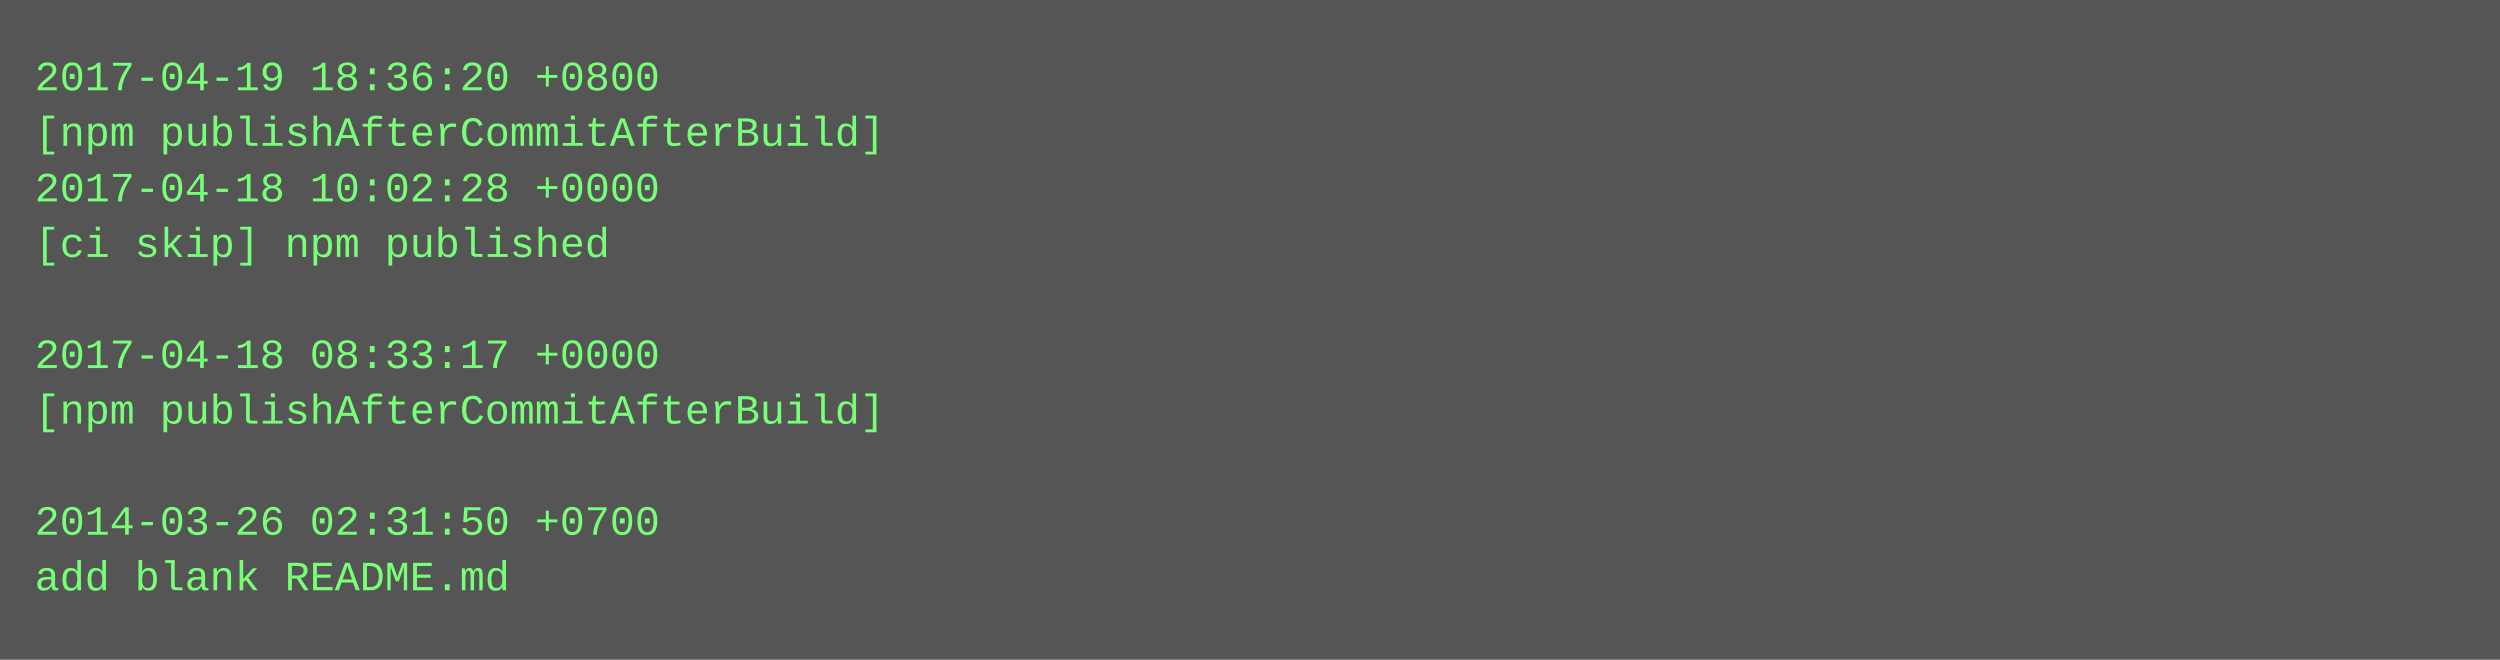
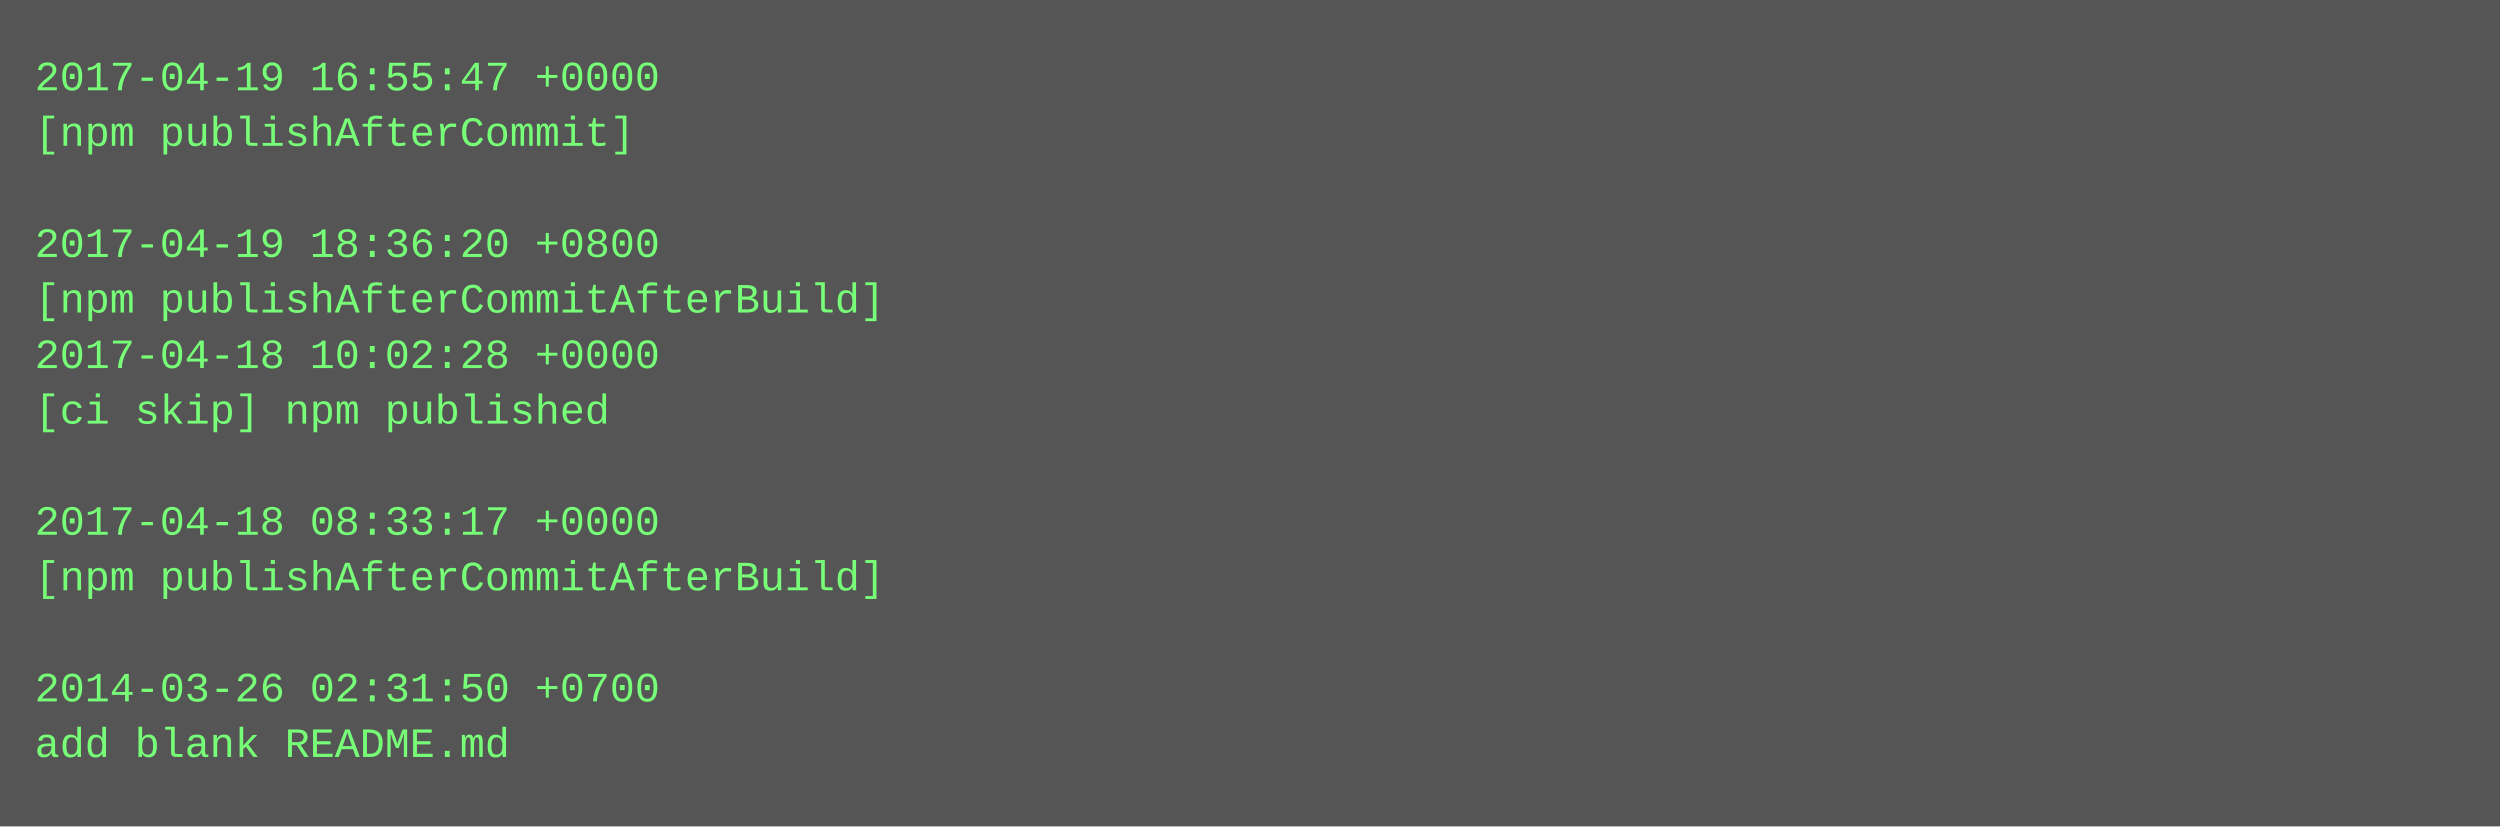
- <svg xmlns="http://www.w3.org/2000/svg" height="190" width="720">
-   <rect height="190" fill="#555" width="720" />
+ <svg xmlns="http://www.w3.org/2000/svg" height="238" width="720">
+   <rect height="238" fill="#555" width="720" />
  <text fill="#7f7" font-family="Courier New" font-size="12" xml:space="preserve">
-     <tspan x="10" y="26">2017-04-19 18:36:20 +0800</tspan>
-     <tspan x="10" y="42">[npm publishAfterCommitAfterBuild]</tspan>
-     <tspan x="10" y="58">2017-04-18 10:02:28 +0000</tspan>
-     <tspan x="10" y="74">[ci skip] npm published</tspan>
-     <tspan x="10" y="90" />
-     <tspan x="10" y="106">2017-04-18 08:33:17 +0000</tspan>
-     <tspan x="10" y="122">[npm publishAfterCommitAfterBuild]</tspan>
+     <tspan x="10" y="26">2017-04-19 16:55:47 +0000</tspan>
+     <tspan x="10" y="42">[npm publishAfterCommit]</tspan>
+     <tspan x="10" y="58" />
+     <tspan x="10" y="74">2017-04-19 18:36:20 +0800</tspan>
+     <tspan x="10" y="90">[npm publishAfterCommitAfterBuild]</tspan>
+     <tspan x="10" y="106">2017-04-18 10:02:28 +0000</tspan>
+     <tspan x="10" y="122">[ci skip] npm published</tspan>
    <tspan x="10" y="138" />
-     <tspan x="10" y="154">2014-03-26 02:31:50 +0700</tspan>
-     <tspan x="10" y="170">add blank README.md</tspan>
+     <tspan x="10" y="154">2017-04-18 08:33:17 +0000</tspan>
+     <tspan x="10" y="170">[npm publishAfterCommitAfterBuild]</tspan>
+     <tspan x="10" y="186" />
+     <tspan x="10" y="202">2014-03-26 02:31:50 +0700</tspan>
+     <tspan x="10" y="218">add blank README.md</tspan>
  </text>
</svg>
